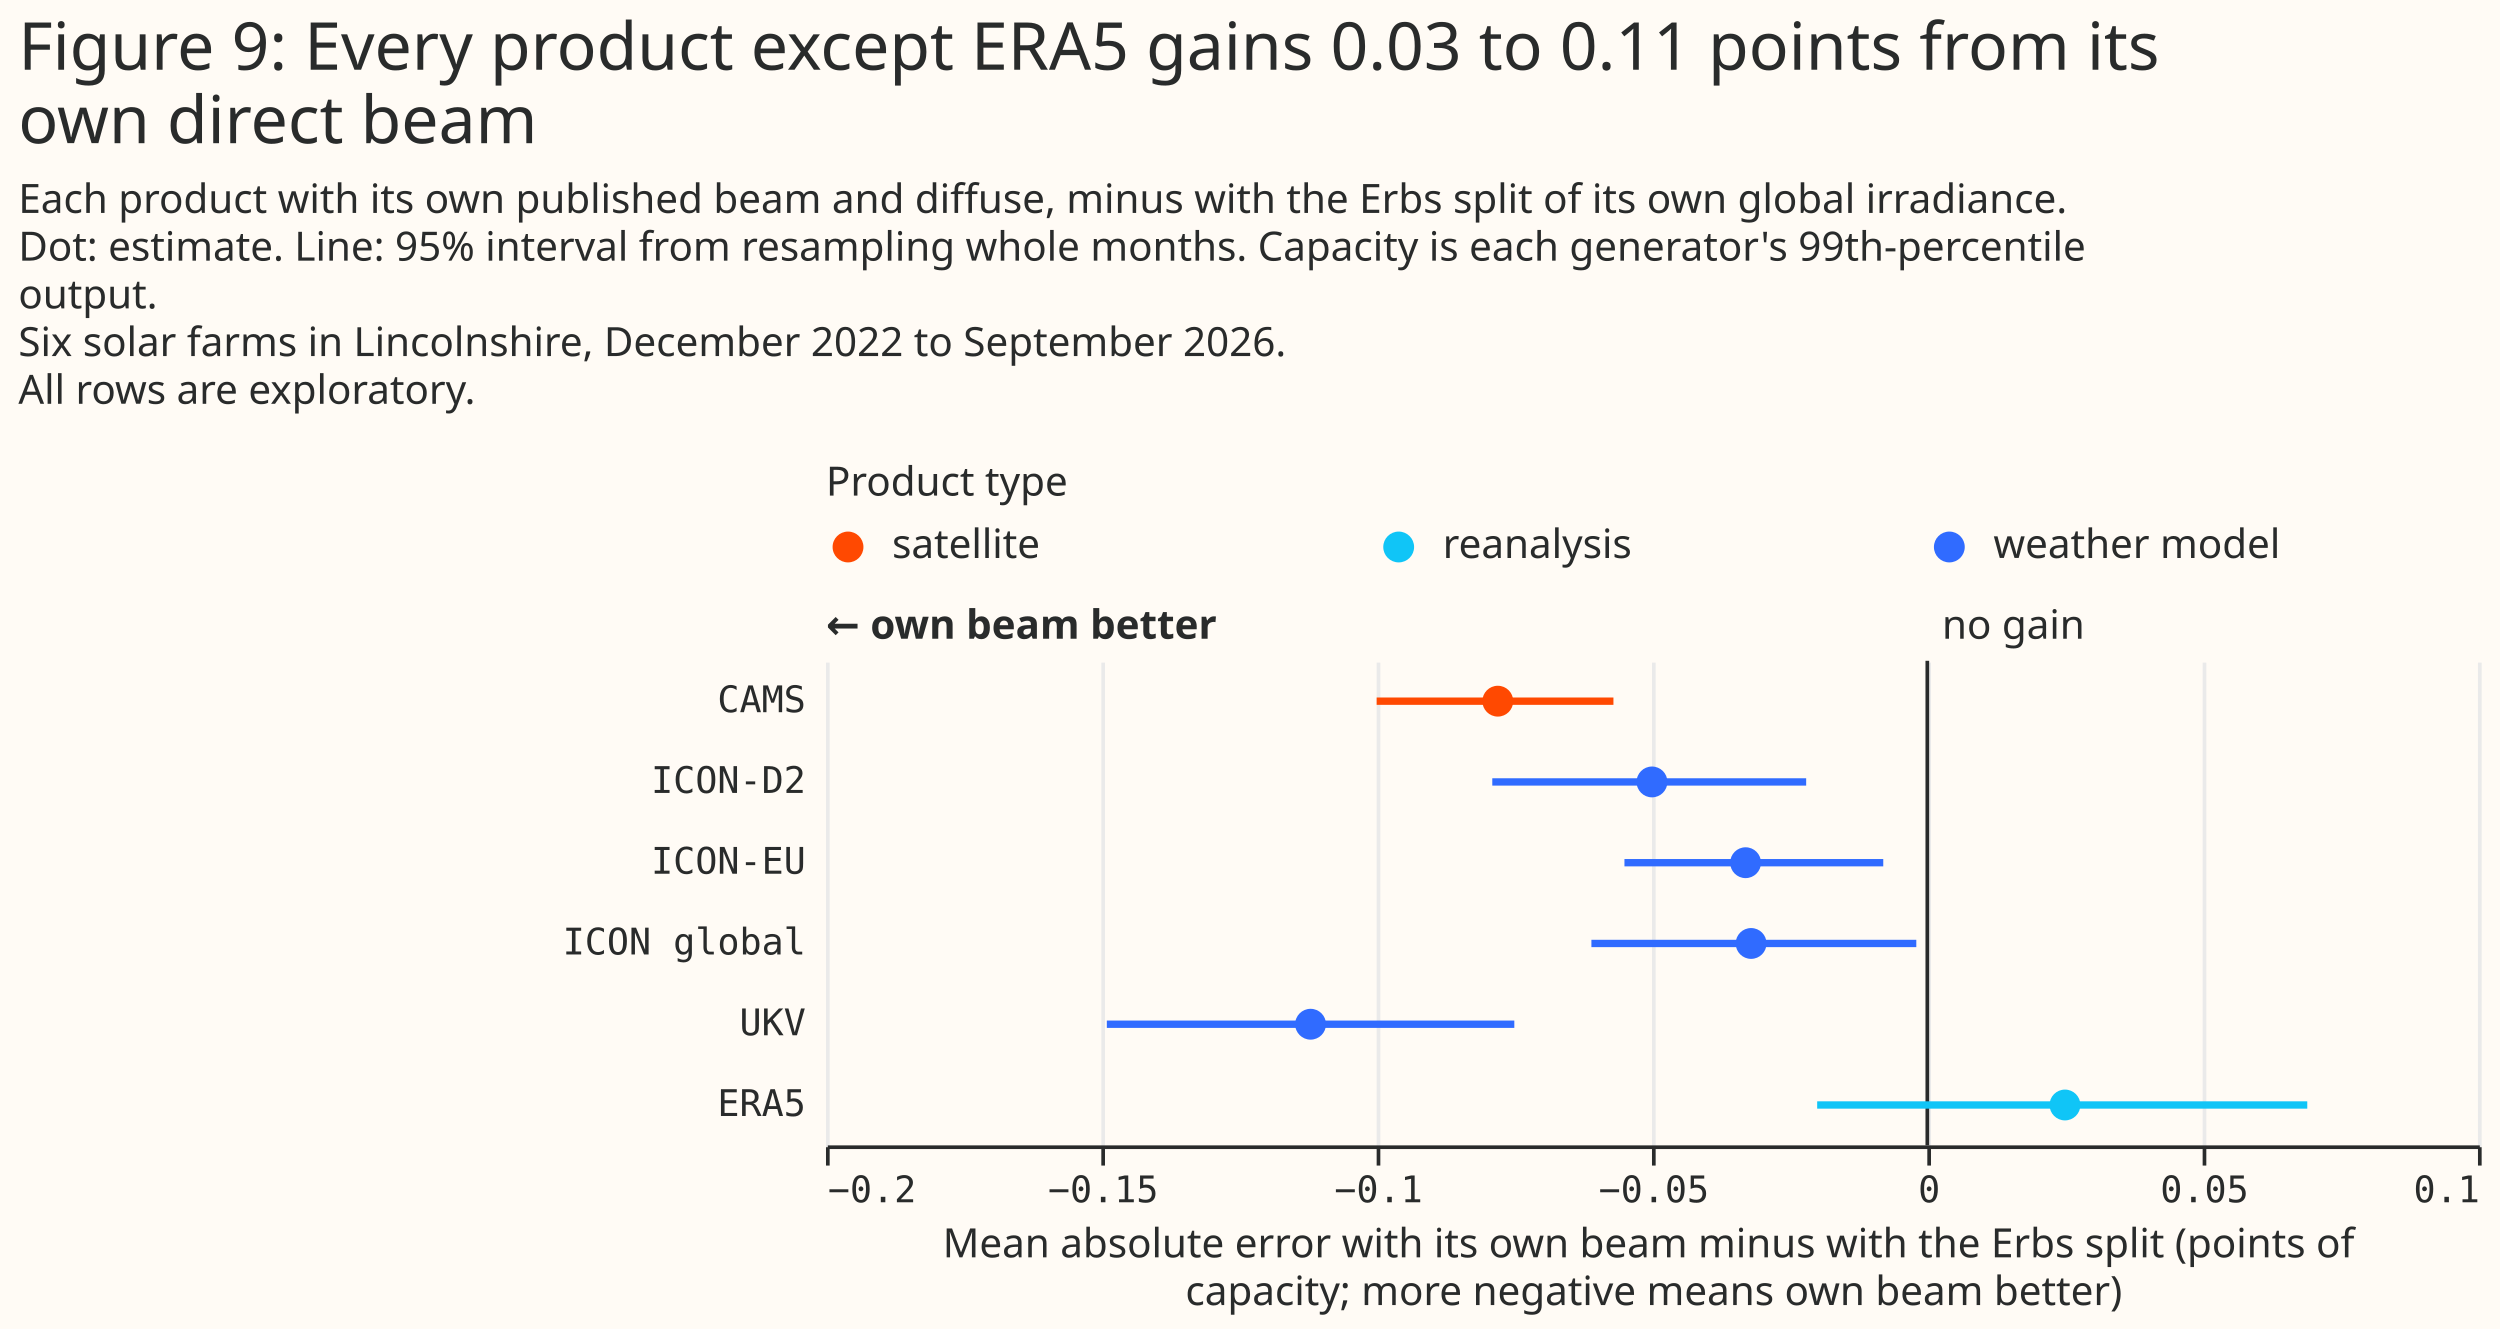
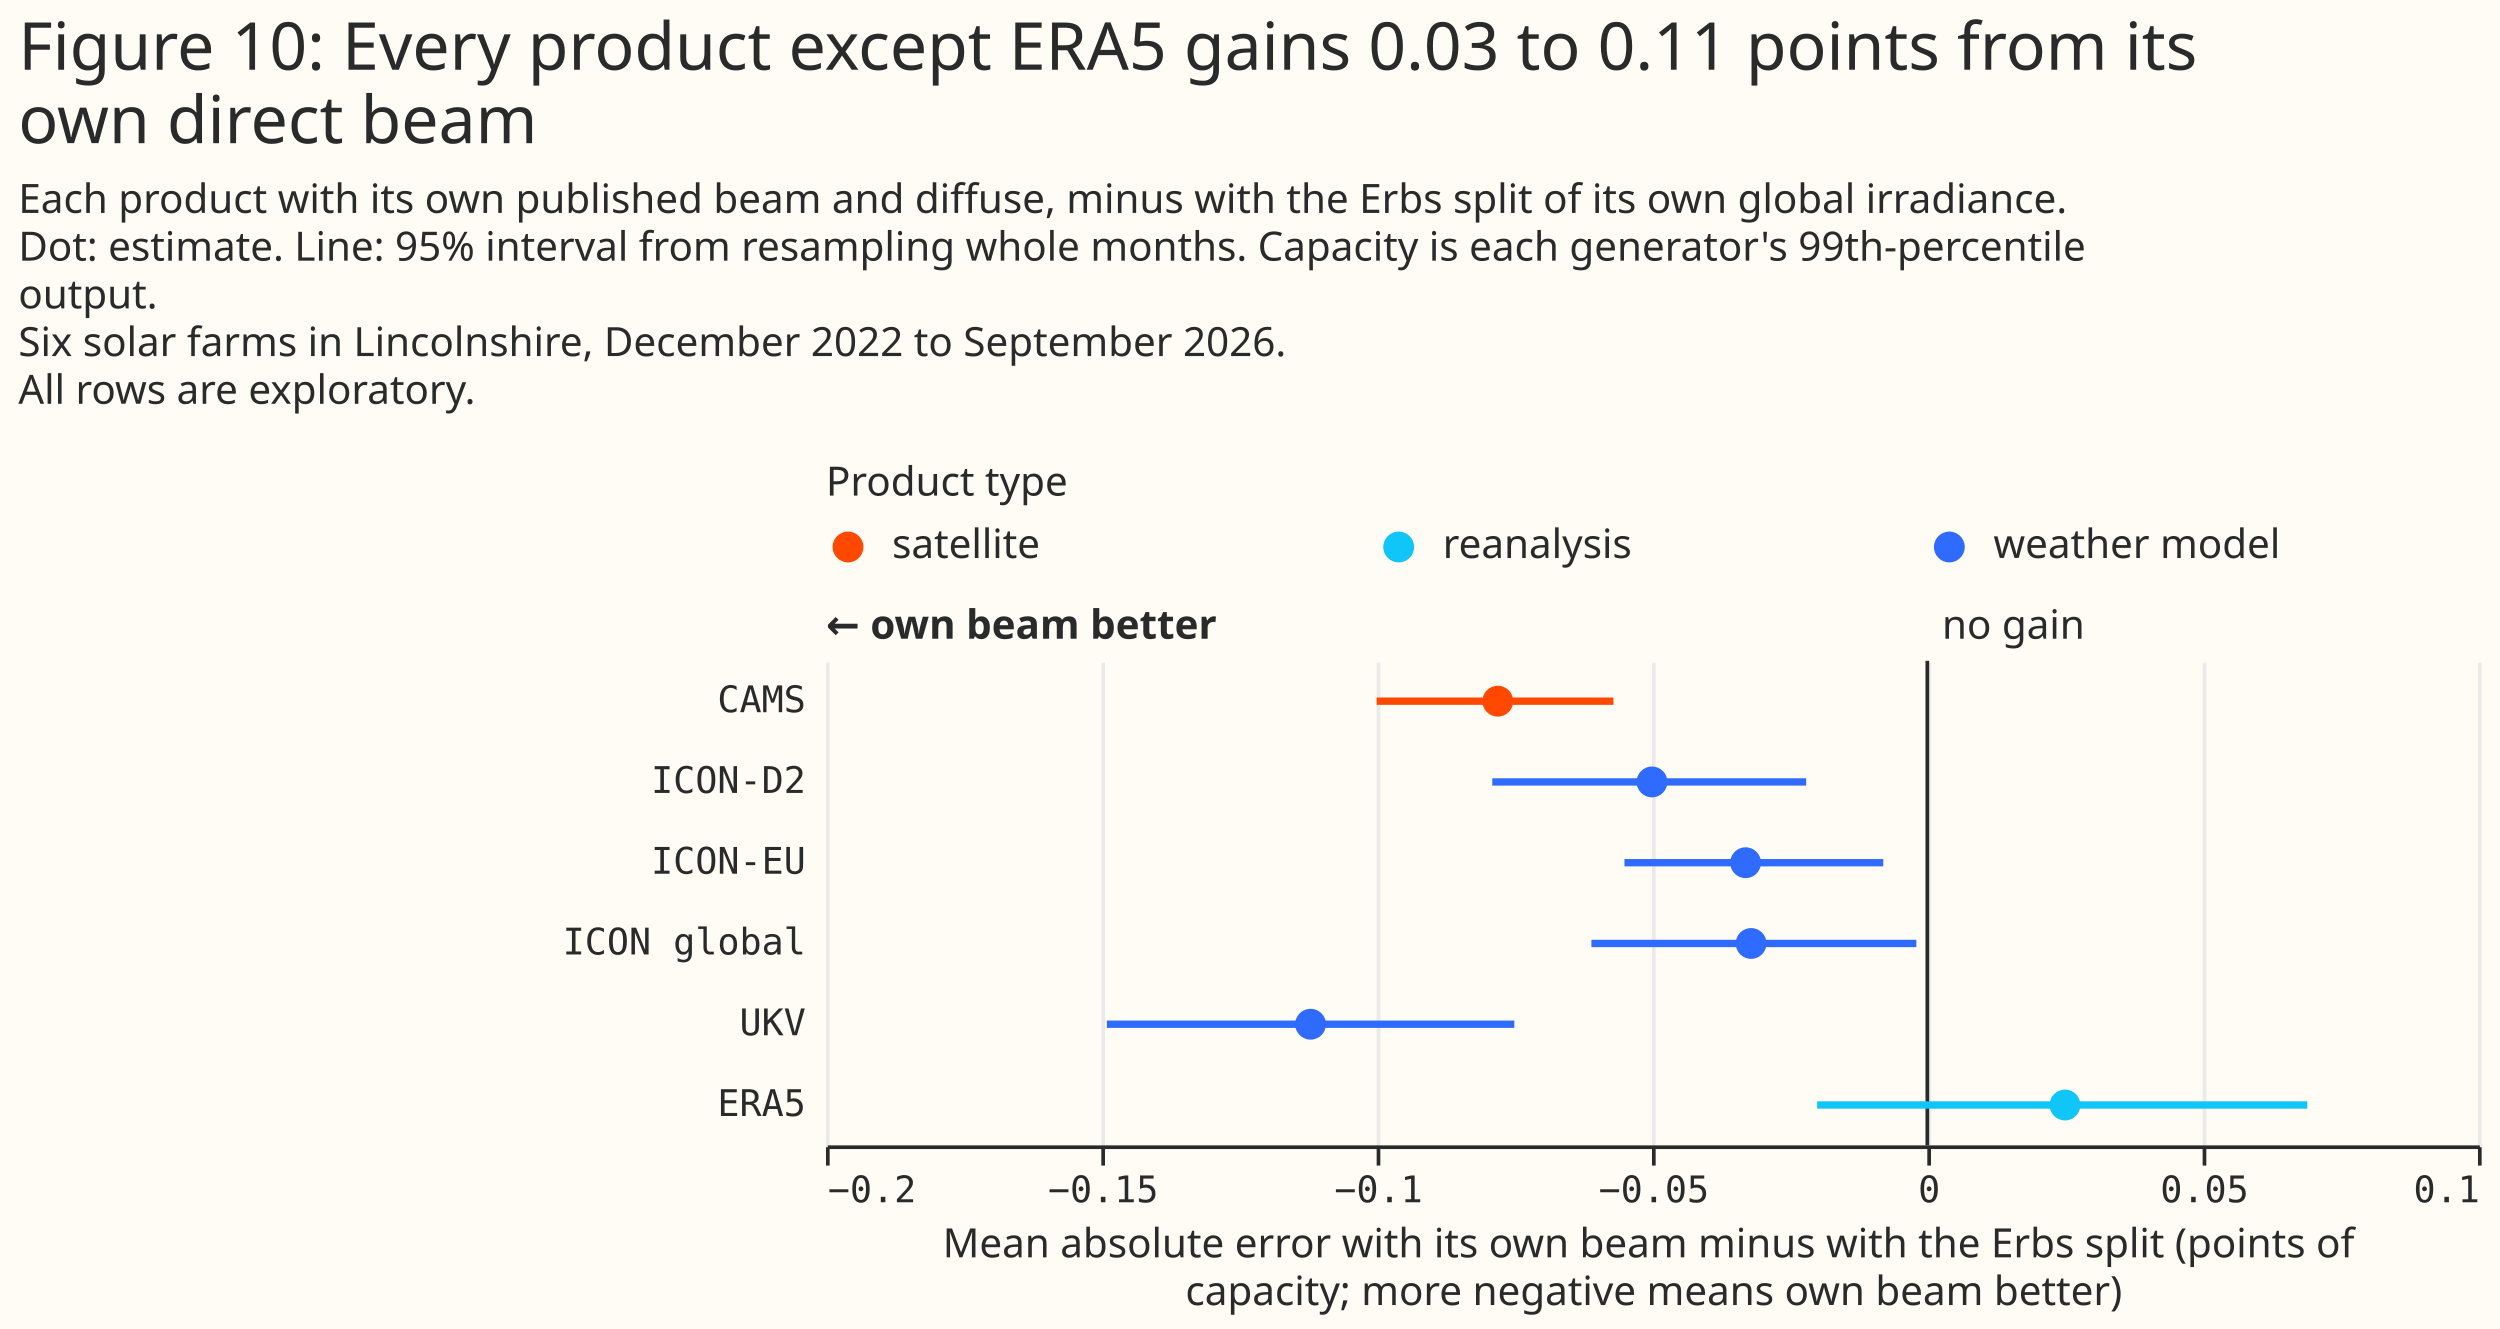
<svg xmlns="http://www.w3.org/2000/svg" width="681" height="362" class="marks" viewBox="0 0 681 362">
  <path fill="#fffbf5" d="M0 0h681v362H0z" />
  <g fill="none" stroke-miterlimit="10" aria-roledescription="group mark container" class="mark-group role-frame root">
    <path d="M225 141h450z" aria-hidden="true" class="background" />
    <g aria-roledescription="group mark container" class="mark-group role-scope concat_0_group">
      <g aria-roledescription="group mark container" class="mark-group role-scope concat_0_concat_0_group">
        <path fill="#fffbf5" d="M225 141h450v16H225Z" aria-hidden="true" class="background" />
        <g aria-roledescription="symbol mark container" class="mark-symbol role-mark concat_0_concat_0_layer_0_marks">
          <path fill="#ff4901" d="M235.2 149a4.2 4.2 0 1 1-8.4 0 4.2 4.2 0 1 1 8.4 0" aria-label="x: 6; colour: #FF4901; shape: circle" aria-roledescription="point" />
          <path fill="#10c5f7" d="M385.2 149a4.2 4.2 0 1 1-8.4 0 4.2 4.2 0 1 1 8.4 0" aria-label="x: 156; colour: #10C5F7; shape: circle" aria-roledescription="point" />
          <path fill="#306bff" d="M535.2 149a4.2 4.2 0 1 1-8.4 0 4.2 4.2 0 1 1 8.4 0" aria-label="x: 306; colour: #306BFF; shape: circle" aria-roledescription="point" />
        </g>
        <g fill="#292b2b" aria-roledescription="text mark container" class="mark-text role-mark concat_0_concat_0_layer_2_marks" font-family="Matter XH, DM Sans, sans-serif" font-size="11">
          <text aria-label="x: 6; label: satellite" aria-roledescription="text mark" transform="translate(243 152)">satellite</text>
          <text aria-label="x: 156; label: reanalysis" aria-roledescription="text mark" transform="translate(393 152)">reanalysis</text>
          <text aria-label="x: 306; label: weather model" aria-roledescription="text mark" transform="translate(543 152)">weather model</text>
        </g>
        <g class="mark-group role-title">
          <text fill="#292b2b" aria-label="Title text 'Product type'" aria-roledescription="title" class="mark-text role-title-text" font-family="Matter XH, DM Sans, sans-serif" font-size="11" pointer-events="none" transform="translate(225 135)">Product type</text>
        </g>
      </g>
      <g aria-roledescription="group mark container" class="mark-group role-scope concat_0_concat_1_group">
        <path fill="#fffbf5" d="M225 180h450v132H225Z" aria-hidden="true" class="background" />
        <g aria-hidden="true" class="mark-group role-axis">
          <path stroke="#eaeaea" d="M225.5 312.5v-132m75 132v-132m75 132v-132m75 132v-132m75 132v-132m75 132v-132m75 132v-132" class="mark-rule role-axis-grid" pointer-events="none" />
        </g>
        <g aria-label="X-axis titled 'Mean absolute error with its own beam minus with the Erbs split (points of capacity; more negative means own beam better)' for a linear scale with values from −0.2 to 0.1" aria-roledescription="axis" class="mark-group role-axis" pointer-events="none">
          <path stroke="#292b2b" d="M225.5 312.5v5m75-5v5m75-5v5m75-5v5m75-5v5m75-5v5m75-5v5" class="mark-rule role-axis-tick" />
          <g fill="#292b2b" class="mark-text role-axis-label" font-family="Matter Semi Mono, Roboto Mono, monospace" font-size="10">
            <text transform="translate(225.5 327.5)">−0.2</text>
            <text text-anchor="middle" transform="translate(300.5 327.5)">−0.15</text>
            <text text-anchor="middle" transform="translate(375.5 327.5)">−0.1</text>
            <text text-anchor="middle" transform="translate(450.5 327.5)">−0.05</text>
            <text text-anchor="middle" transform="translate(525.5 327.5)">0</text>
            <text text-anchor="middle" transform="translate(600.5 327.5)">0.05</text>
            <text text-anchor="end" transform="translate(675.5 327.5)">0.1</text>
          </g>
          <path stroke="#292b2b" d="M225.5 312.5h450" class="mark-rule role-axis-domain" />
          <text fill="#292b2b" class="mark-text role-axis-title" font-family="Matter XH, DM Sans, sans-serif" font-size="11" text-anchor="middle" transform="translate(450.5 342.5)">
            <tspan>Mean absolute error with its own beam minus with the Erbs split (points of</tspan>
            <tspan x="0" dy="13">capacity; more negative means own beam better)</tspan>
          </text>
        </g>
        <g aria-label="Y-axis for a discrete scale with 6 values: CAMS, ICON-D2, ICON-EU, ICON global, UKV, ERA5" aria-roledescription="axis" class="mark-group role-axis">
          <g fill="#292b2b" class="mark-text role-axis-label" font-family="Matter Semi Mono, Roboto Mono, monospace" font-size="10" pointer-events="none" text-anchor="end">
            <text transform="translate(219.5 194)">CAMS</text>
            <text transform="translate(219.5 216)">ICON-D2</text>
            <text transform="translate(219.5 238)">ICON-EU</text>
            <text transform="translate(219.5 260)">ICON global</text>
            <text transform="translate(219.5 282)">UKV</text>
            <text transform="translate(219.5 304)">ERA5</text>
          </g>
        </g>
        <g aria-roledescription="rule mark container" class="mark-rule role-mark concat_0_concat_1_layer_0_marks">
          <path stroke="#292b2b" d="M525 180v132" aria-label="x: 0" aria-roledescription="rule mark" />
        </g>
        <g aria-roledescription="text mark container" class="mark-text role-mark concat_0_concat_1_layer_1_marks">
          <text fill="#292b2b" aria-label="x: 0" aria-roledescription="text mark" font-family="Matter XH, DM Sans, sans-serif" font-size="11" transform="translate(529 174)">no gain</text>
        </g>
        <g aria-roledescription="text mark container" class="mark-text role-mark concat_0_concat_1_layer_2_marks">
          <text fill="#292b2b" aria-label="x: −0.2" aria-roledescription="text mark" font-family="Matter XH, DM Sans, sans-serif" font-size="11" font-weight="bold" transform="translate(225 174)">← own beam better</text>
        </g>
        <g stroke-width="2" aria-hidden="true" class="mark-rule role-mark concat_0_concat_1_layer_3_marks" clip-path="url(#a)" transform="translate(225 180)">
          <path stroke="#ff4901" d="M150 11h64.5" />
          <path stroke="#306bff" d="M181.5 33H267m-49.5 22H288m-79.5 22H297M76.5 99h111" />
          <path stroke="#10c5f7" d="M270 121h133.5" />
        </g>
        <g aria-roledescription="symbol mark container" class="mark-symbol role-mark concat_0_concat_1_layer_4_marks" clip-path="url(#b)" transform="translate(225 180)">
          <path fill="#ff4901" d="M187.2 11a4.2 4.2 0 1 1-8.4 0 4.2 4.2 0 1 1 8.4 0" aria-label="Mean absolute error with its own beam minus with the Erbs split (points of, capacity; more negative means own beam better): −0.08; label: CAMS; shade: satellite; Row: CAMS; Estimate: −0.078; Lower 95%: −0.1; Upper 95%: −0.057" aria-roledescription="point" />
          <path fill="#306bff" d="M229.2 33a4.2 4.2 0 1 1-8.4 0 4.2 4.2 0 1 1 8.4 0" aria-label="Mean absolute error with its own beam minus with the Erbs split (points of, capacity; more negative means own beam better): −0.05; label: ICON-D2; shade: weather model; Row: ICON-D2; Estimate: −0.05; Lower 95%: −0.079; Upper 95%: −0.022" aria-roledescription="point" />
          <path fill="#306bff" d="M254.7 55a4.2 4.2 0 1 1-8.4 0 4.2 4.2 0 1 1 8.4 0" aria-label="Mean absolute error with its own beam minus with the Erbs split (points of, capacity; more negative means own beam better): −0.03; label: ICON-EU; shade: weather model; Row: ICON-EU; Estimate: −0.033; Lower 95%: −0.055; Upper 95%: −0.008" aria-roledescription="point" />
          <path fill="#306bff" d="M256.2 77a4.2 4.2 0 1 1-8.4 0 4.2 4.2 0 1 1 8.4 0" aria-label="Mean absolute error with its own beam minus with the Erbs split (points of, capacity; more negative means own beam better): −0.03; label: ICON global; shade: weather model; Row: ICON global; Estimate: −0.032; Lower 95%: −0.061; Upper 95%: −0.002" aria-roledescription="point" />
          <path fill="#306bff" d="M136.2 99a4.2 4.2 0 1 1-8.4 0 4.2 4.2 0 1 1 8.4 0" aria-label="Mean absolute error with its own beam minus with the Erbs split (points of, capacity; more negative means own beam better): −0.11; label: UKV; shade: weather model; Row: UKV; Estimate: −0.112; Lower 95%: −0.149; Upper 95%: −0.075" aria-roledescription="point" />
          <path fill="#10c5f7" d="M341.7 121a4.2 4.2 0 1 1-8.4 0 4.2 4.2 0 1 1 8.4 0" aria-label="Mean absolute error with its own beam minus with the Erbs split (points of, capacity; more negative means own beam better): 0.03; label: ERA5; shade: reanalysis; Row: ERA5; Estimate: 0.025; Lower 95%: −0.02; Upper 95%: 0.069" aria-roledescription="point" />
        </g>
      </g>
    </g>
    <g fill="#292b2b" class="mark-group role-title" font-family="Matter XH, DM Sans, sans-serif" pointer-events="none">
-       <text aria-label="Title text 'Figure 9: Every product except ERA5 gains 0.03 to 0.11 points from its own direct beam'" aria-roledescription="title" class="mark-text role-title-text" font-size="18" transform="translate(5 19)">
-         <tspan>Figure 9: Every product except ERA5 gains 0.03 to 0.11 points from its</tspan>
+       <text aria-label="Title text 'Figure 10: Every product except ERA5 gains 0.03 to 0.11 points from its own direct beam'" aria-roledescription="title" class="mark-text role-title-text" font-size="18" transform="translate(5 19)">
+         <tspan>Figure 10: Every product except ERA5 gains 0.03 to 0.11 points from its</tspan>
        <tspan x="0" dy="20">own direct beam</tspan>
      </text>
      <text aria-label="Subtitle text 'Each product with its own published beam and diffuse, minus with the Erbs split of its own global irradiance. Dot: estimate. Line: 95% interval from resampling whole months. Capacity is each generator's 99th-percentile output. Six solar farms in Lincolnshire, December 2022 to September 2026. All rows are exploratory.'" aria-roledescription="subtitle" class="mark-text role-title-subtitle" font-size="11" transform="translate(5 58)">
        <tspan>Each product with its own published beam and diffuse, minus with the Erbs split of its own global irradiance.</tspan>
        <tspan x="0" dy="13">Dot: estimate. Line: 95% interval from resampling whole months. Capacity is each generator's 99th-percentile</tspan>
        <tspan x="0" dy="13">output.</tspan>
        <tspan x="0" dy="13">Six solar farms in Lincolnshire, December 2022 to September 2026.</tspan>
        <tspan x="0" dy="13">All rows are exploratory.</tspan>
      </text>
    </g>
  </g>
  <defs>
    <clipPath id="a">
      <path d="M0 0h450v132H0z" />
    </clipPath>
    <clipPath id="b">
      <path d="M0 0h450v132H0z" />
    </clipPath>
  </defs>
</svg>
